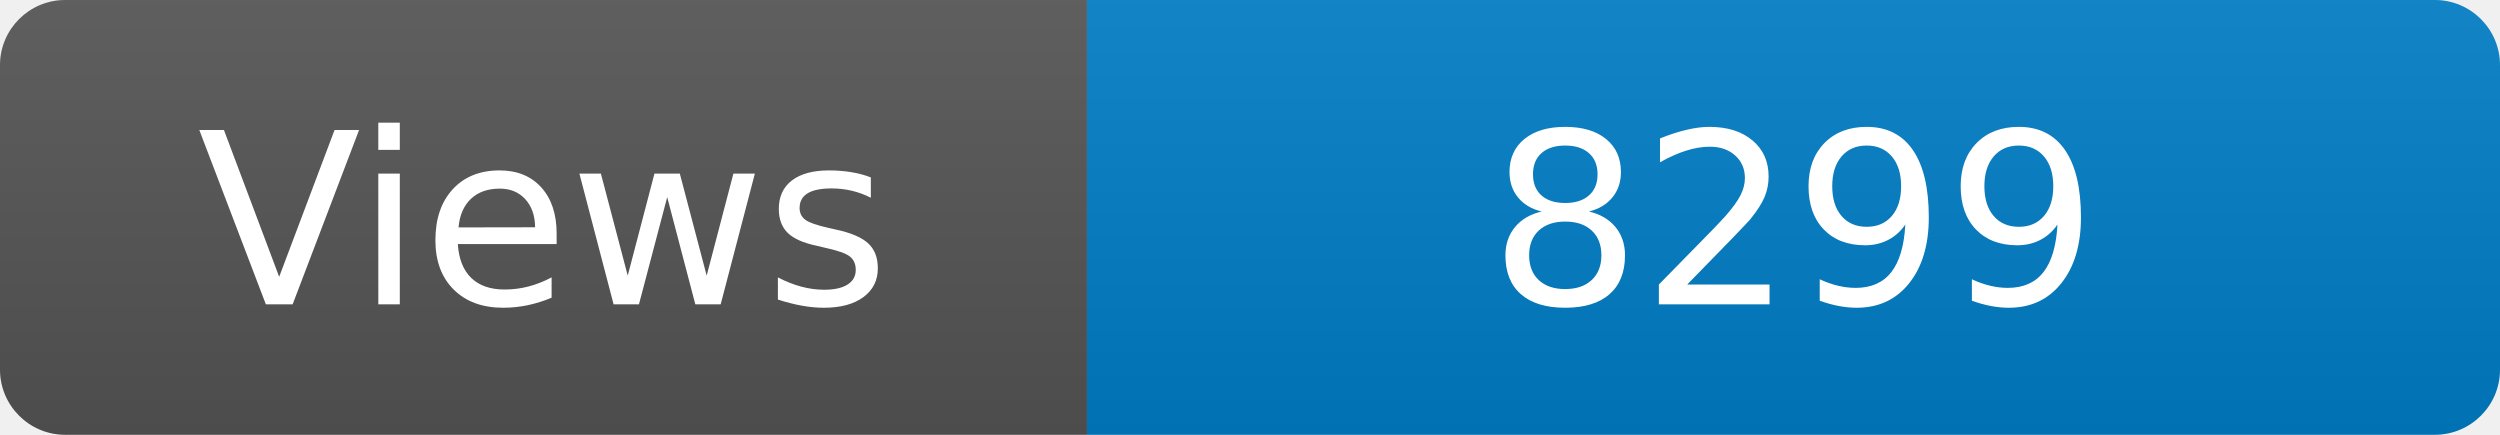
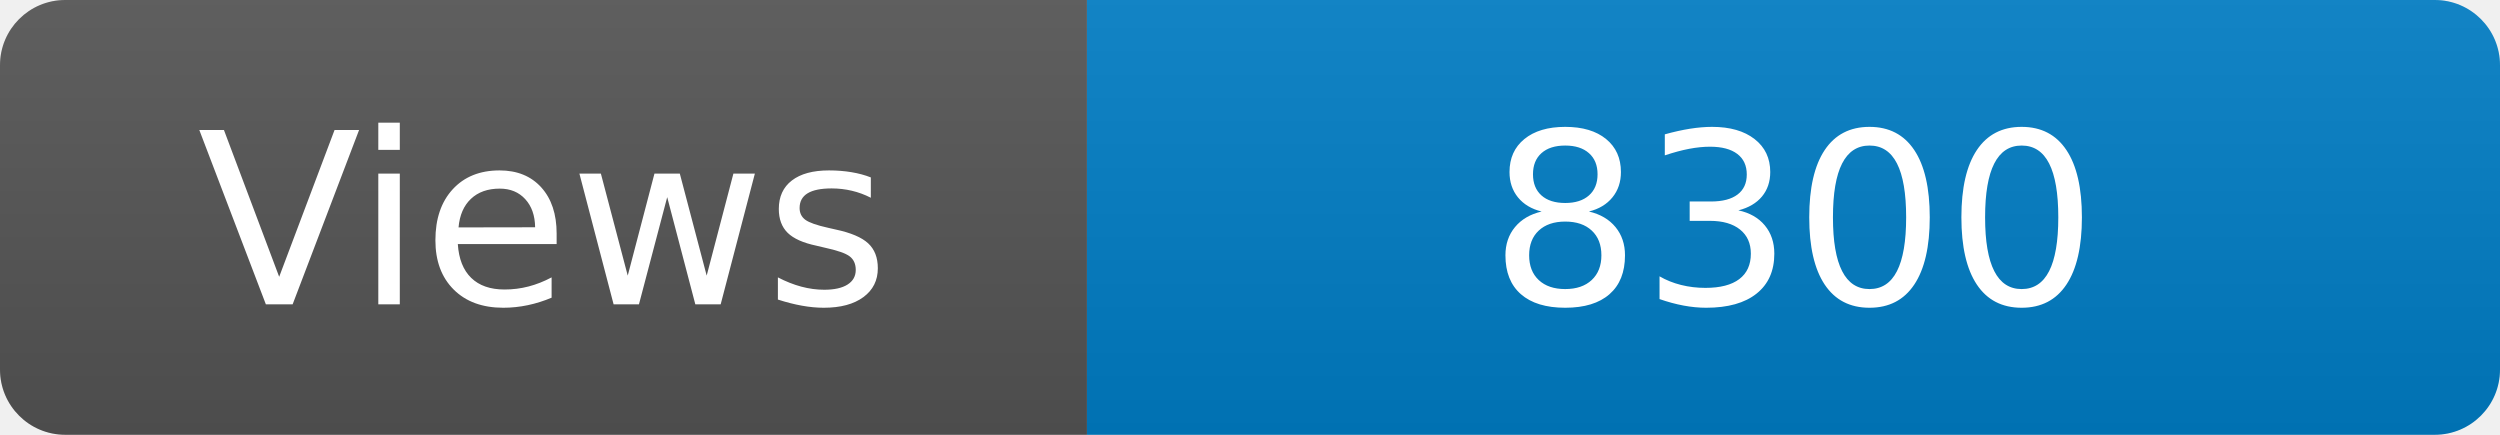
<svg xmlns="http://www.w3.org/2000/svg" width="115" height="20" role="img" aria-label="Maintained?: yes">
  <linearGradient id="s" x2="0" y2="100%">
    <stop offset="0" stop-color="#bbb" stop-opacity=".1" />
    <stop offset="1" stop-opacity=".1" />
  </linearGradient>
  <clipPath id="r">
    <rect width="115" height="20" rx="3" fill="#fff" />
  </clipPath>
  <g clip-path="url(#r)">
    <rect width="50" height="20" fill="#555" />
    <rect x="50" width="160" height="20" fill="#007ec6" />
    <rect width="115" height="20" fill="url(#s)" />
  </g>
  <g fill="#fff" text-anchor="middle" font-family="Verdana,Geneva,DejaVu Sans,sans-serif" font-size="110">
    <text x="250" y="140" transform="scale(.1)" fill="#fff">Views</text>
-     <text x="825" y="140" transform="scale(.1)" fill="#fff">8299</text>
+     <text x="825" y="140" transform="scale(.1)" fill="#fff">8300</text>
  </g>
</svg>
